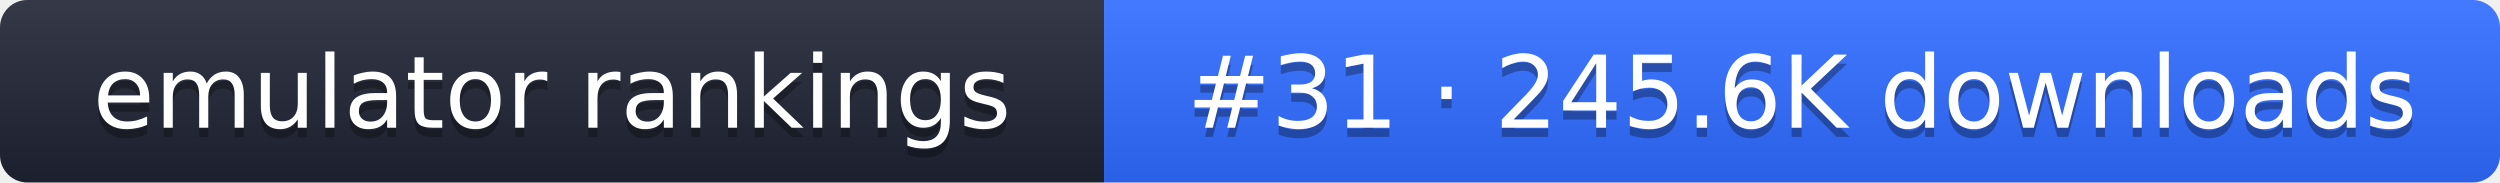
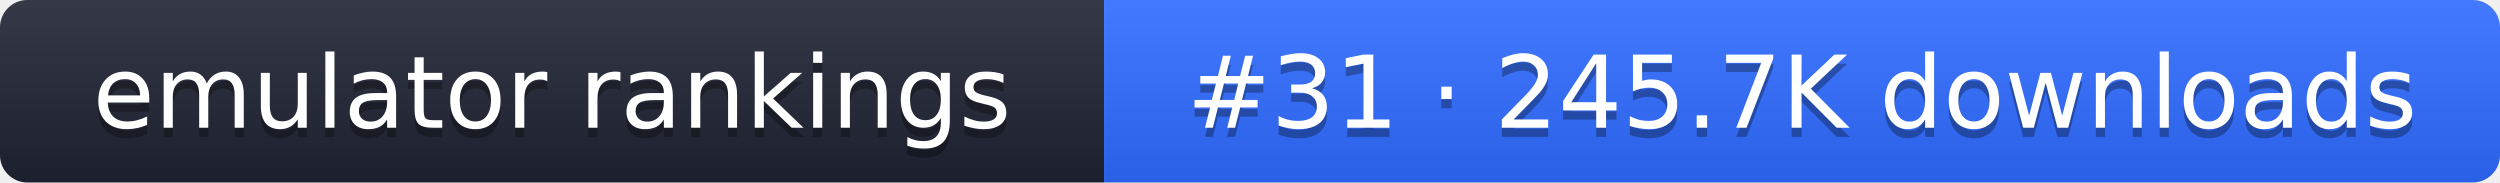
- <svg xmlns="http://www.w3.org/2000/svg" width="274" height="20" role="img" aria-label="emulator rankings: #31 · 245.6K downloads">
+ <svg xmlns="http://www.w3.org/2000/svg" width="274" height="20" role="img" aria-label="emulator rankings: #31 · 245.7K downloads">
  <linearGradient id="g" x2="0" y2="100%">
    <stop offset="0" stop-color="#fff" stop-opacity=".1" />
    <stop offset="1" stop-opacity=".1" />
  </linearGradient>
  <clipPath id="r">
    <rect width="274" height="20" rx="3" fill="#fff" />
  </clipPath>
  <g clip-path="url(#r)">
    <rect width="121" height="20" fill="#1f2433" />
    <rect x="121" width="153" height="20" fill="#2f6bff" />
    <rect width="274" height="20" fill="url(#g)" />
  </g>
  <g fill="#fff" text-anchor="middle" font-family="Verdana,DejaVu Sans,sans-serif" font-size="11">
    <text x="60.5" y="15" fill="#010101" fill-opacity=".3">emulator rankings</text>
    <text x="60.5" y="14">emulator rankings</text>
-     <text x="197.5" y="15" fill="#010101" fill-opacity=".3">#31 · 245.6K downloads</text>
-     <text x="197.5" y="14">#31 · 245.6K downloads</text>
+     <text x="197.5" y="15" fill="#010101" fill-opacity=".3">#31 · 245.7K downloads</text>
+     <text x="197.5" y="14">#31 · 245.7K downloads</text>
  </g>
</svg>
